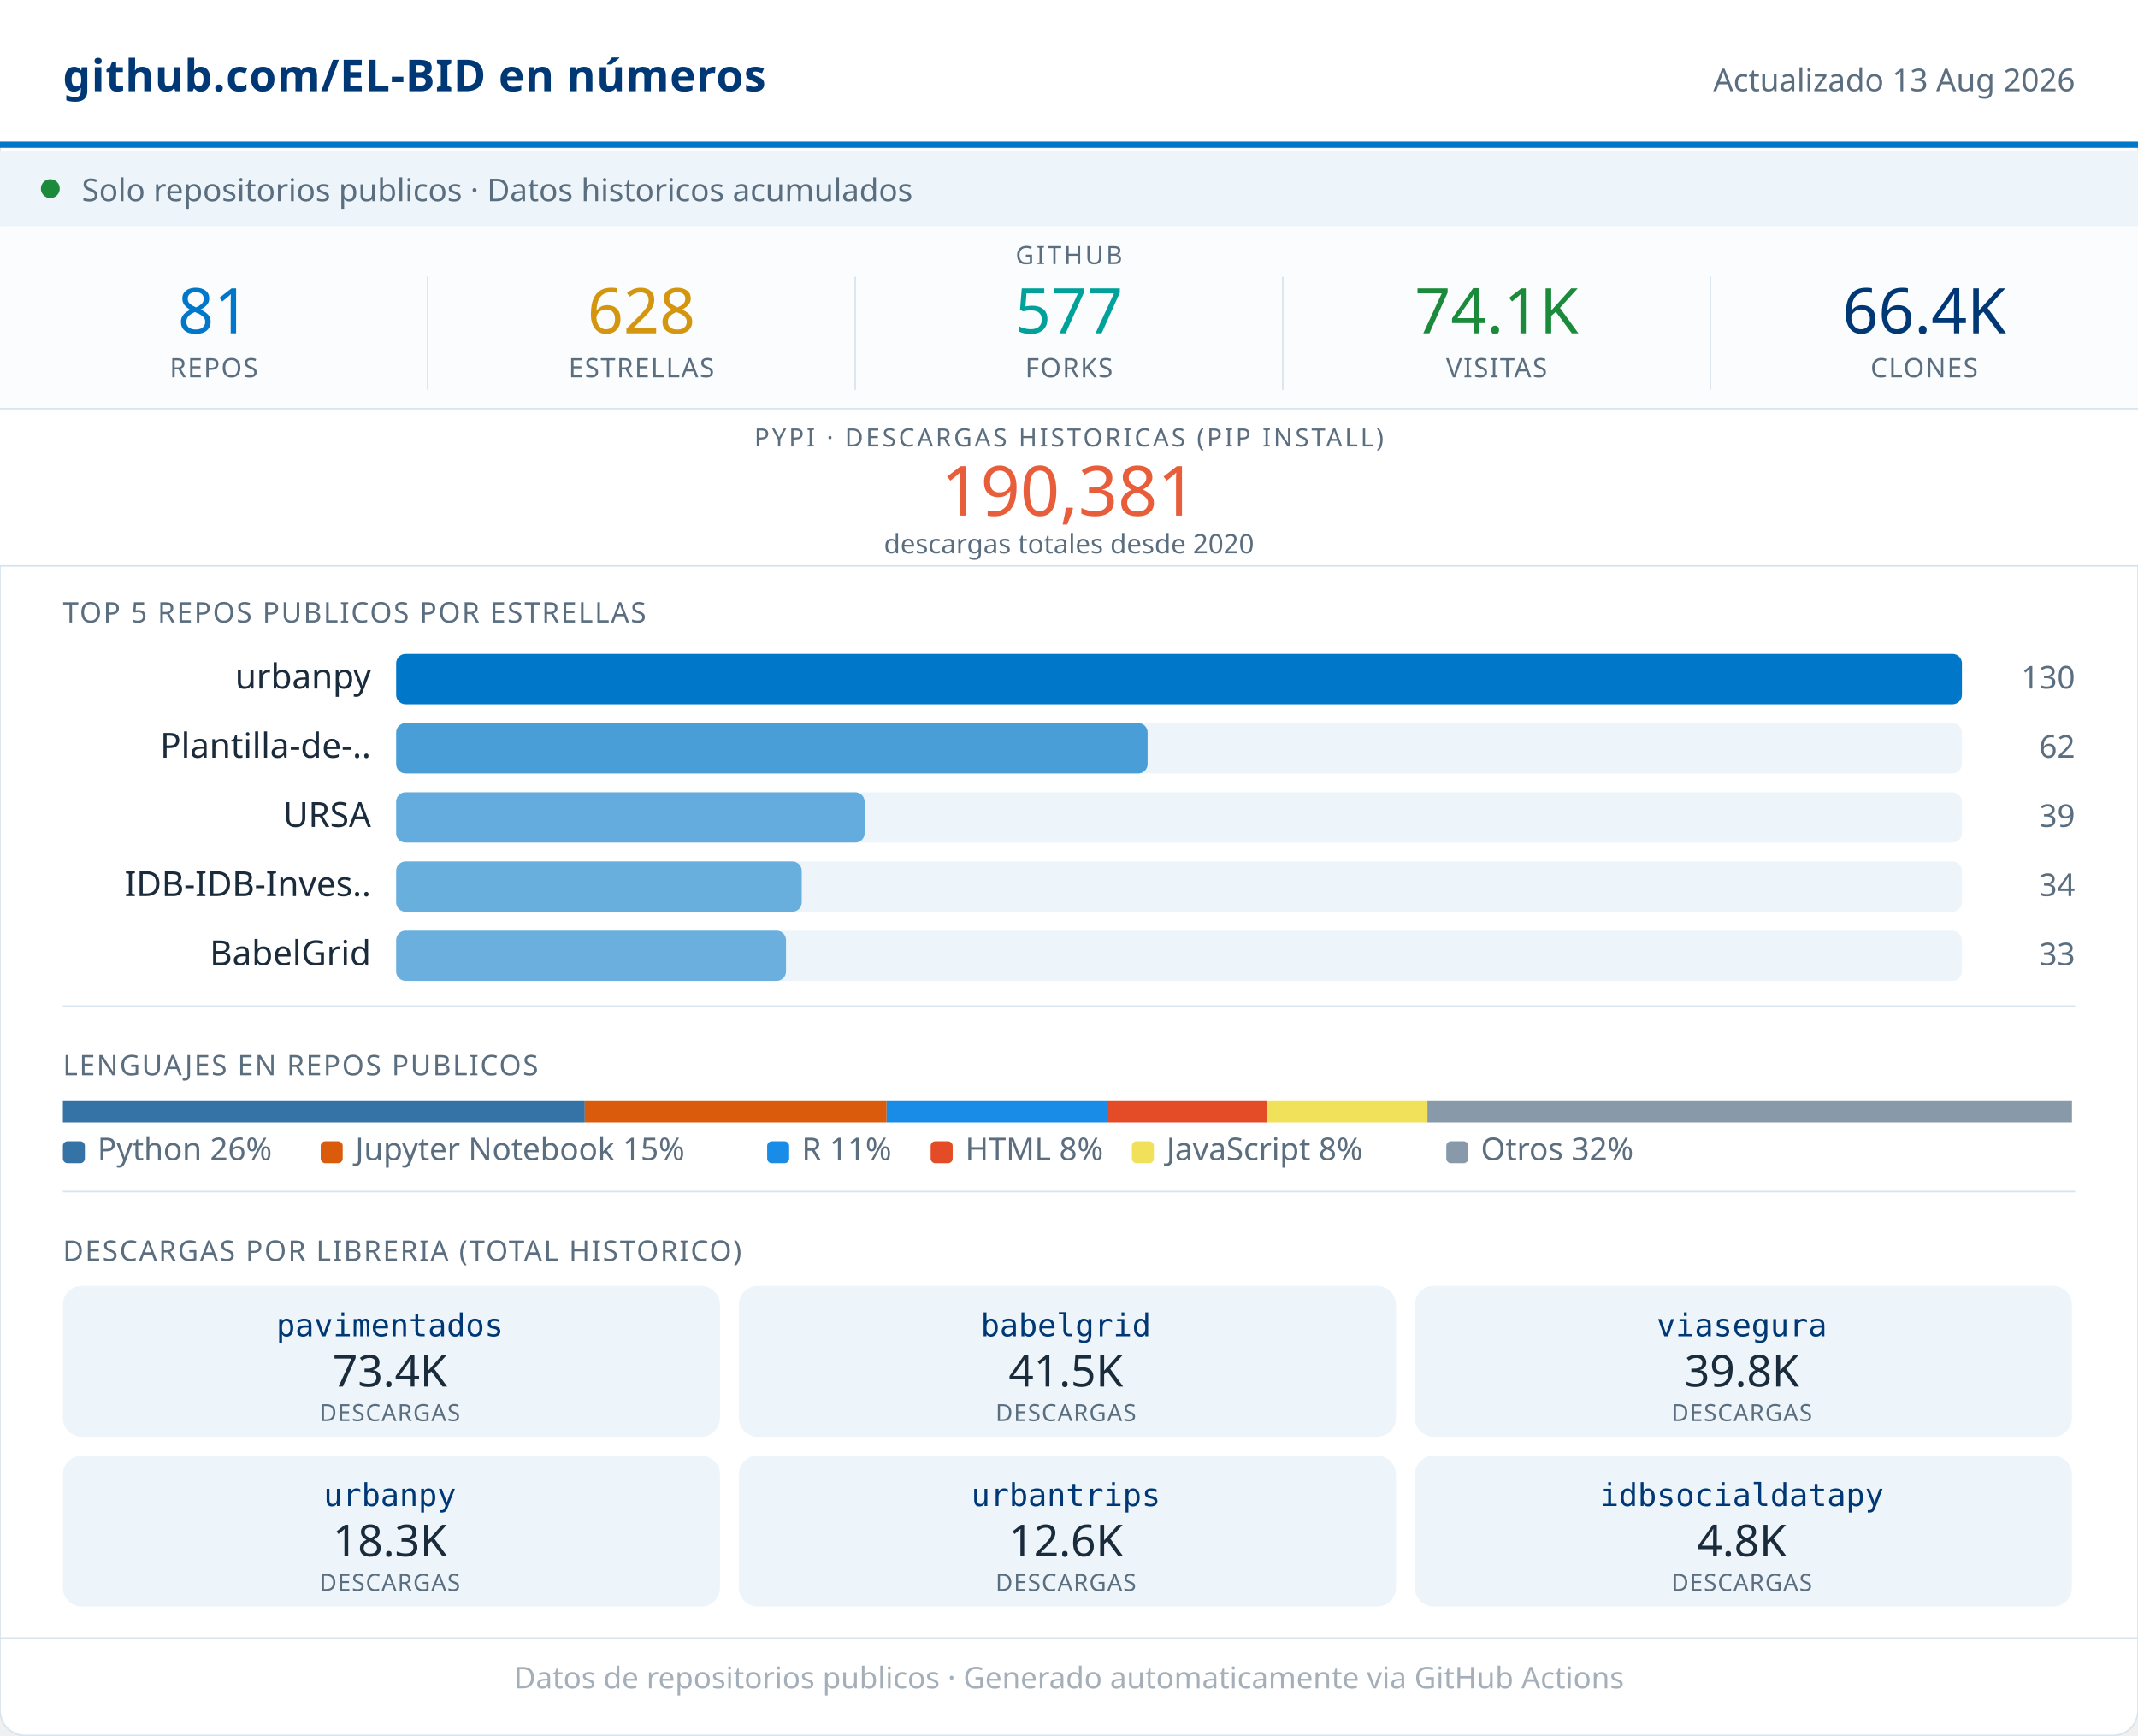
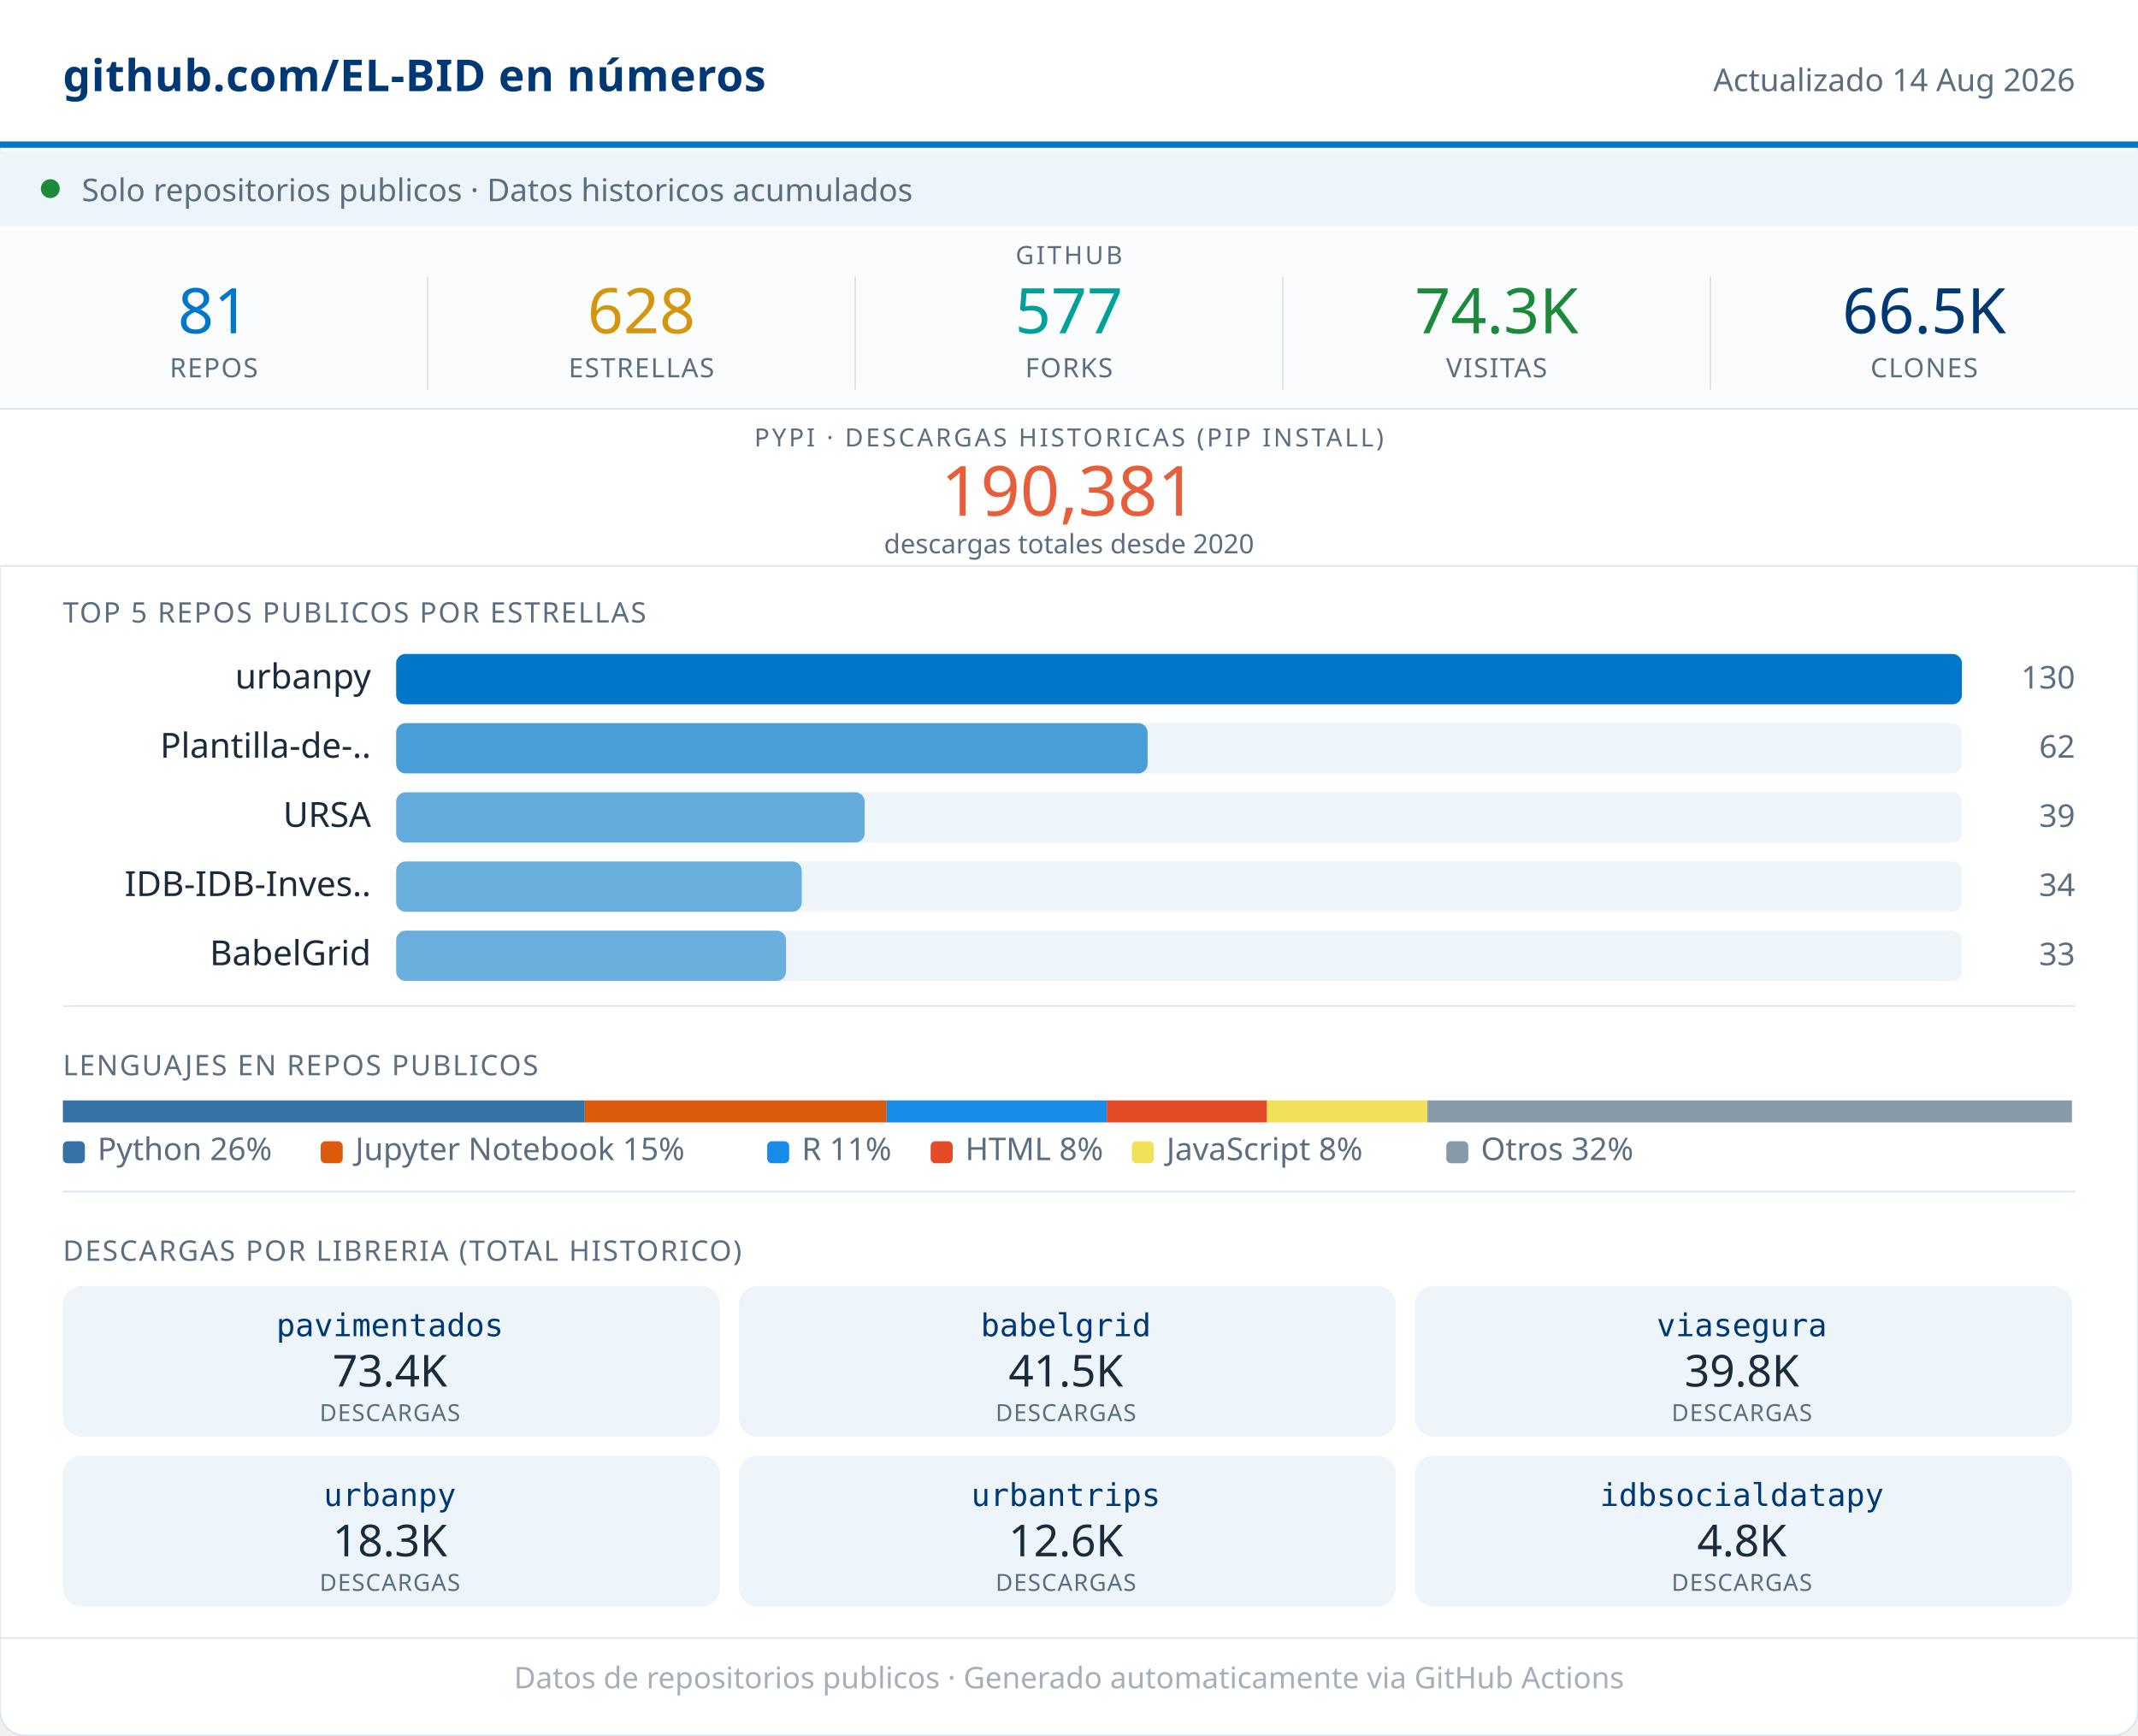
<svg xmlns="http://www.w3.org/2000/svg" width="680" viewBox="0 0 680 552" role="img">
  <rect width="680" height="552" rx="8" fill="#FFFFFF" stroke="#D8E4ED" stroke-width="0.5" />
  <rect x="0" y="0" width="680" height="46" fill="#FFFFFF" />
  <line x1="0" y1="46" x2="680" y2="46" stroke="#0077C8" stroke-width="2" />
  <text x="20" y="29" font-family="system-ui,sans-serif" font-size="14" font-weight="600" fill="#003876" letter-spacing="0.2">github.com/EL-BID en números</text>
-   <text x="660" y="29" font-family="system-ui,sans-serif" font-size="10" fill="#5A6E80" text-anchor="end">Actualizado 13 Aug 2026</text>
+   <text x="660" y="29" font-family="system-ui,sans-serif" font-size="10" fill="#5A6E80" text-anchor="end">Actualizado 14 Aug 2026</text>
  <rect x="0" y="48" width="680" height="24" fill="#EDF5FB" />
  <circle cx="16" cy="60" r="3" fill="#1B8A3A" />
  <text x="26" y="64" font-family="system-ui,sans-serif" font-size="10" fill="#5A6E80">Solo repositorios publicos · Datos historicos acumulados</text>
  <rect x="0" y="72" width="680" height="58" fill="#FAFCFD" />
  <text x="340" y="84" font-family="system-ui,sans-serif" font-size="8" fill="#5A6E80" text-anchor="middle" letter-spacing="0.8" font-weight="500">GITHUB</text>
  <text x="68" y="106" font-family="system-ui,sans-serif" font-size="20" font-weight="500" fill="#0077C8" text-anchor="middle">81</text>
  <text x="68" y="120" font-family="system-ui,sans-serif" font-size="8.5" fill="#5A6E80" text-anchor="middle" letter-spacing="0.4" font-weight="500">REPOS</text>
  <line x1="136" y1="88" x2="136" y2="124" stroke="#D8E4ED" stroke-width="0.5" />
  <text x="204" y="106" font-family="system-ui,sans-serif" font-size="20" font-weight="500" fill="#D4960F" text-anchor="middle">628</text>
  <text x="204" y="120" font-family="system-ui,sans-serif" font-size="8.5" fill="#5A6E80" text-anchor="middle" letter-spacing="0.4" font-weight="500">ESTRELLAS</text>
  <line x1="272" y1="88" x2="272" y2="124" stroke="#D8E4ED" stroke-width="0.5" />
  <text x="340" y="106" font-family="system-ui,sans-serif" font-size="20" font-weight="500" fill="#00A19A" text-anchor="middle">577</text>
  <text x="340" y="120" font-family="system-ui,sans-serif" font-size="8.5" fill="#5A6E80" text-anchor="middle" letter-spacing="0.4" font-weight="500">FORKS</text>
  <line x1="408" y1="88" x2="408" y2="124" stroke="#D8E4ED" stroke-width="0.5" />
-   <text x="476" y="106" font-family="system-ui,sans-serif" font-size="20" font-weight="500" fill="#1B8A3A" text-anchor="middle">74.1K</text>
+   <text x="476" y="106" font-family="system-ui,sans-serif" font-size="20" font-weight="500" fill="#1B8A3A" text-anchor="middle">74.3K</text>
  <text x="476" y="120" font-family="system-ui,sans-serif" font-size="8.5" fill="#5A6E80" text-anchor="middle" letter-spacing="0.4" font-weight="500">VISITAS</text>
  <line x1="544" y1="88" x2="544" y2="124" stroke="#D8E4ED" stroke-width="0.5" />
-   <text x="612" y="106" font-family="system-ui,sans-serif" font-size="20" font-weight="500" fill="#003876" text-anchor="middle">66.4K</text>
+   <text x="612" y="106" font-family="system-ui,sans-serif" font-size="20" font-weight="500" fill="#003876" text-anchor="middle">66.5K</text>
  <text x="612" y="120" font-family="system-ui,sans-serif" font-size="8.5" fill="#5A6E80" text-anchor="middle" letter-spacing="0.4" font-weight="500">CLONES</text>
  <rect x="0" y="130" width="680" height="50" fill="#FFFFFF" />
  <line x1="0" y1="130" x2="680" y2="130" stroke="#D8E4ED" stroke-width="0.5" />
  <text x="340" y="142" font-family="system-ui,sans-serif" font-size="8" fill="#5A6E80" text-anchor="middle" letter-spacing="0.8" font-weight="500">PYPI · DESCARGAS HISTORICAS (PIP INSTALL)</text>
  <text x="340" y="164" font-family="system-ui,sans-serif" font-size="22" font-weight="500" fill="#E85D3A" text-anchor="middle">190,381</text>
  <text x="340" y="176" font-family="system-ui,sans-serif" font-size="8.5" fill="#5A6E80" text-anchor="middle">descargas totales desde 2020</text>
  <line x1="0" y1="180" x2="680" y2="180" stroke="#D8E4ED" stroke-width="0.5" />
  <text x="20" y="198" font-family="system-ui,sans-serif" font-size="9" fill="#5A6E80" letter-spacing="0.5" font-weight="500">TOP 5 REPOS PUBLICOS POR ESTRELLAS</text>
  <text x="118" y="219" font-family="system-ui,sans-serif" font-size="11" fill="#1A2B3C" text-anchor="end">urbanpy</text>
  <rect x="126" y="208" width="498" height="16" rx="3" fill="#EDF5FB" />
  <rect x="126" y="208" width="498" height="16" rx="3" fill="#0077C8" opacity="1.00" />
  <text x="660" y="219" font-family="system-ui,sans-serif" font-size="10" fill="#5A6E80" text-anchor="end" font-weight="500">130</text>
  <text x="118" y="241" font-family="system-ui,sans-serif" font-size="11" fill="#1A2B3C" text-anchor="end">Plantilla-de-..</text>
  <rect x="126" y="230" width="498" height="16" rx="3" fill="#EDF5FB" />
  <rect x="126" y="230" width="239" height="16" rx="3" fill="#0077C8" opacity="0.69" />
  <text x="660" y="241" font-family="system-ui,sans-serif" font-size="10" fill="#5A6E80" text-anchor="end" font-weight="500">62</text>
  <text x="118" y="263" font-family="system-ui,sans-serif" font-size="11" fill="#1A2B3C" text-anchor="end">URSA</text>
  <rect x="126" y="252" width="498" height="16" rx="3" fill="#EDF5FB" />
  <rect x="126" y="252" width="149" height="16" rx="3" fill="#0077C8" opacity="0.58" />
  <text x="660" y="263" font-family="system-ui,sans-serif" font-size="10" fill="#5A6E80" text-anchor="end" font-weight="500">39</text>
  <text x="118" y="285" font-family="system-ui,sans-serif" font-size="11" fill="#1A2B3C" text-anchor="end">IDB-IDB-Inves..</text>
  <rect x="126" y="274" width="498" height="16" rx="3" fill="#EDF5FB" />
  <rect x="126" y="274" width="129" height="16" rx="3" fill="#0077C8" opacity="0.56" />
  <text x="660" y="285" font-family="system-ui,sans-serif" font-size="10" fill="#5A6E80" text-anchor="end" font-weight="500">34</text>
  <text x="118" y="307" font-family="system-ui,sans-serif" font-size="11" fill="#1A2B3C" text-anchor="end">BabelGrid</text>
  <rect x="126" y="296" width="498" height="16" rx="3" fill="#EDF5FB" />
  <rect x="126" y="296" width="124" height="16" rx="3" fill="#0077C8" opacity="0.55" />
  <text x="660" y="307" font-family="system-ui,sans-serif" font-size="10" fill="#5A6E80" text-anchor="end" font-weight="500">33</text>
  <line x1="20" y1="320" x2="660" y2="320" stroke="#D8E4ED" stroke-width="0.5" />
  <text x="20" y="342" font-family="system-ui,sans-serif" font-size="9" fill="#5A6E80" letter-spacing="0.5" font-weight="500">LENGUAJES EN REPOS PUBLICOS</text>
  <rect x="20" y="350" width="166" height="7" fill="#3572A5" />
  <rect x="186" y="350" width="96" height="7" fill="#DA5B0B" />
  <rect x="282" y="350" width="70" height="7" fill="#198CE7" />
  <rect x="352" y="350" width="51" height="7" fill="#e34c26" />
  <rect x="403" y="350" width="51" height="7" fill="#f1e05a" />
  <rect x="454" y="350" width="205" height="7" fill="#8899AA" />
  <rect x="20" y="363" width="7" height="7" rx="1.5" fill="#3572A5" />
  <text x="31" y="369" font-family="system-ui,sans-serif" font-size="10" fill="#5A6E80">Python 26%</text>
  <rect x="102" y="363" width="7" height="7" rx="1.5" fill="#DA5B0B" />
  <text x="113" y="369" font-family="system-ui,sans-serif" font-size="10" fill="#5A6E80">Jupyter Notebook 15%</text>
  <rect x="244" y="363" width="7" height="7" rx="1.5" fill="#198CE7" />
  <text x="255" y="369" font-family="system-ui,sans-serif" font-size="10" fill="#5A6E80">R 11%</text>
  <rect x="296" y="363" width="7" height="7" rx="1.5" fill="#e34c26" />
  <text x="307" y="369" font-family="system-ui,sans-serif" font-size="10" fill="#5A6E80">HTML 8%</text>
  <rect x="360" y="363" width="7" height="7" rx="1.5" fill="#f1e05a" />
  <text x="371" y="369" font-family="system-ui,sans-serif" font-size="10" fill="#5A6E80">JavaScript 8%</text>
  <rect x="460" y="363" width="7" height="7" rx="1.5" fill="#8899AA" />
  <text x="471" y="369" font-family="system-ui,sans-serif" font-size="10" fill="#5A6E80">Otros 32%</text>
  <line x1="20" y1="379" x2="660" y2="379" stroke="#D8E4ED" stroke-width="0.5" />
  <text x="20" y="401" font-family="system-ui,sans-serif" font-size="9" fill="#5A6E80" letter-spacing="0.5" font-weight="500">DESCARGAS POR LIBRERIA (TOTAL HISTORICO)</text>
  <rect x="20" y="409" width="209" height="48" rx="6" fill="#EDF5FB" />
  <text x="124" y="425" font-family="monospace" font-size="10" font-weight="500" fill="#003876" text-anchor="middle">pavimentados</text>
  <text x="124" y="441" font-family="system-ui,sans-serif" font-size="14" font-weight="500" fill="#1A2B3C" text-anchor="middle">73.4K</text>
  <text x="124" y="452" font-family="system-ui,sans-serif" font-size="7.5" fill="#5A6E80" text-anchor="middle" letter-spacing="0.3">DESCARGAS</text>
  <rect x="235" y="409" width="209" height="48" rx="6" fill="#EDF5FB" />
  <text x="339" y="425" font-family="monospace" font-size="10" font-weight="500" fill="#003876" text-anchor="middle">babelgrid</text>
  <text x="339" y="441" font-family="system-ui,sans-serif" font-size="14" font-weight="500" fill="#1A2B3C" text-anchor="middle">41.5K</text>
  <text x="339" y="452" font-family="system-ui,sans-serif" font-size="7.5" fill="#5A6E80" text-anchor="middle" letter-spacing="0.3">DESCARGAS</text>
  <rect x="450" y="409" width="209" height="48" rx="6" fill="#EDF5FB" />
  <text x="554" y="425" font-family="monospace" font-size="10" font-weight="500" fill="#003876" text-anchor="middle">viasegura</text>
  <text x="554" y="441" font-family="system-ui,sans-serif" font-size="14" font-weight="500" fill="#1A2B3C" text-anchor="middle">39.8K</text>
  <text x="554" y="452" font-family="system-ui,sans-serif" font-size="7.5" fill="#5A6E80" text-anchor="middle" letter-spacing="0.3">DESCARGAS</text>
  <rect x="20" y="463" width="209" height="48" rx="6" fill="#EDF5FB" />
  <text x="124" y="479" font-family="monospace" font-size="10" font-weight="500" fill="#003876" text-anchor="middle">urbanpy</text>
  <text x="124" y="495" font-family="system-ui,sans-serif" font-size="14" font-weight="500" fill="#1A2B3C" text-anchor="middle">18.3K</text>
  <text x="124" y="506" font-family="system-ui,sans-serif" font-size="7.5" fill="#5A6E80" text-anchor="middle" letter-spacing="0.3">DESCARGAS</text>
  <rect x="235" y="463" width="209" height="48" rx="6" fill="#EDF5FB" />
  <text x="339" y="479" font-family="monospace" font-size="10" font-weight="500" fill="#003876" text-anchor="middle">urbantrips</text>
  <text x="339" y="495" font-family="system-ui,sans-serif" font-size="14" font-weight="500" fill="#1A2B3C" text-anchor="middle">12.6K</text>
  <text x="339" y="506" font-family="system-ui,sans-serif" font-size="7.5" fill="#5A6E80" text-anchor="middle" letter-spacing="0.3">DESCARGAS</text>
  <rect x="450" y="463" width="209" height="48" rx="6" fill="#EDF5FB" />
  <text x="554" y="479" font-family="monospace" font-size="10" font-weight="500" fill="#003876" text-anchor="middle">idbsocialdatapy</text>
  <text x="554" y="495" font-family="system-ui,sans-serif" font-size="14" font-weight="500" fill="#1A2B3C" text-anchor="middle">4.8K</text>
  <text x="554" y="506" font-family="system-ui,sans-serif" font-size="7.5" fill="#5A6E80" text-anchor="middle" letter-spacing="0.3">DESCARGAS</text>
  <line x1="0" y1="521" x2="680" y2="521" stroke="#D8E4ED" stroke-width="0.5" />
  <text x="340" y="537" font-family="system-ui,sans-serif" font-size="9.5" fill="#5A6E80" text-anchor="middle" opacity="0.55">Datos de repositorios publicos · Generado automaticamente via GitHub Actions</text>
</svg>
